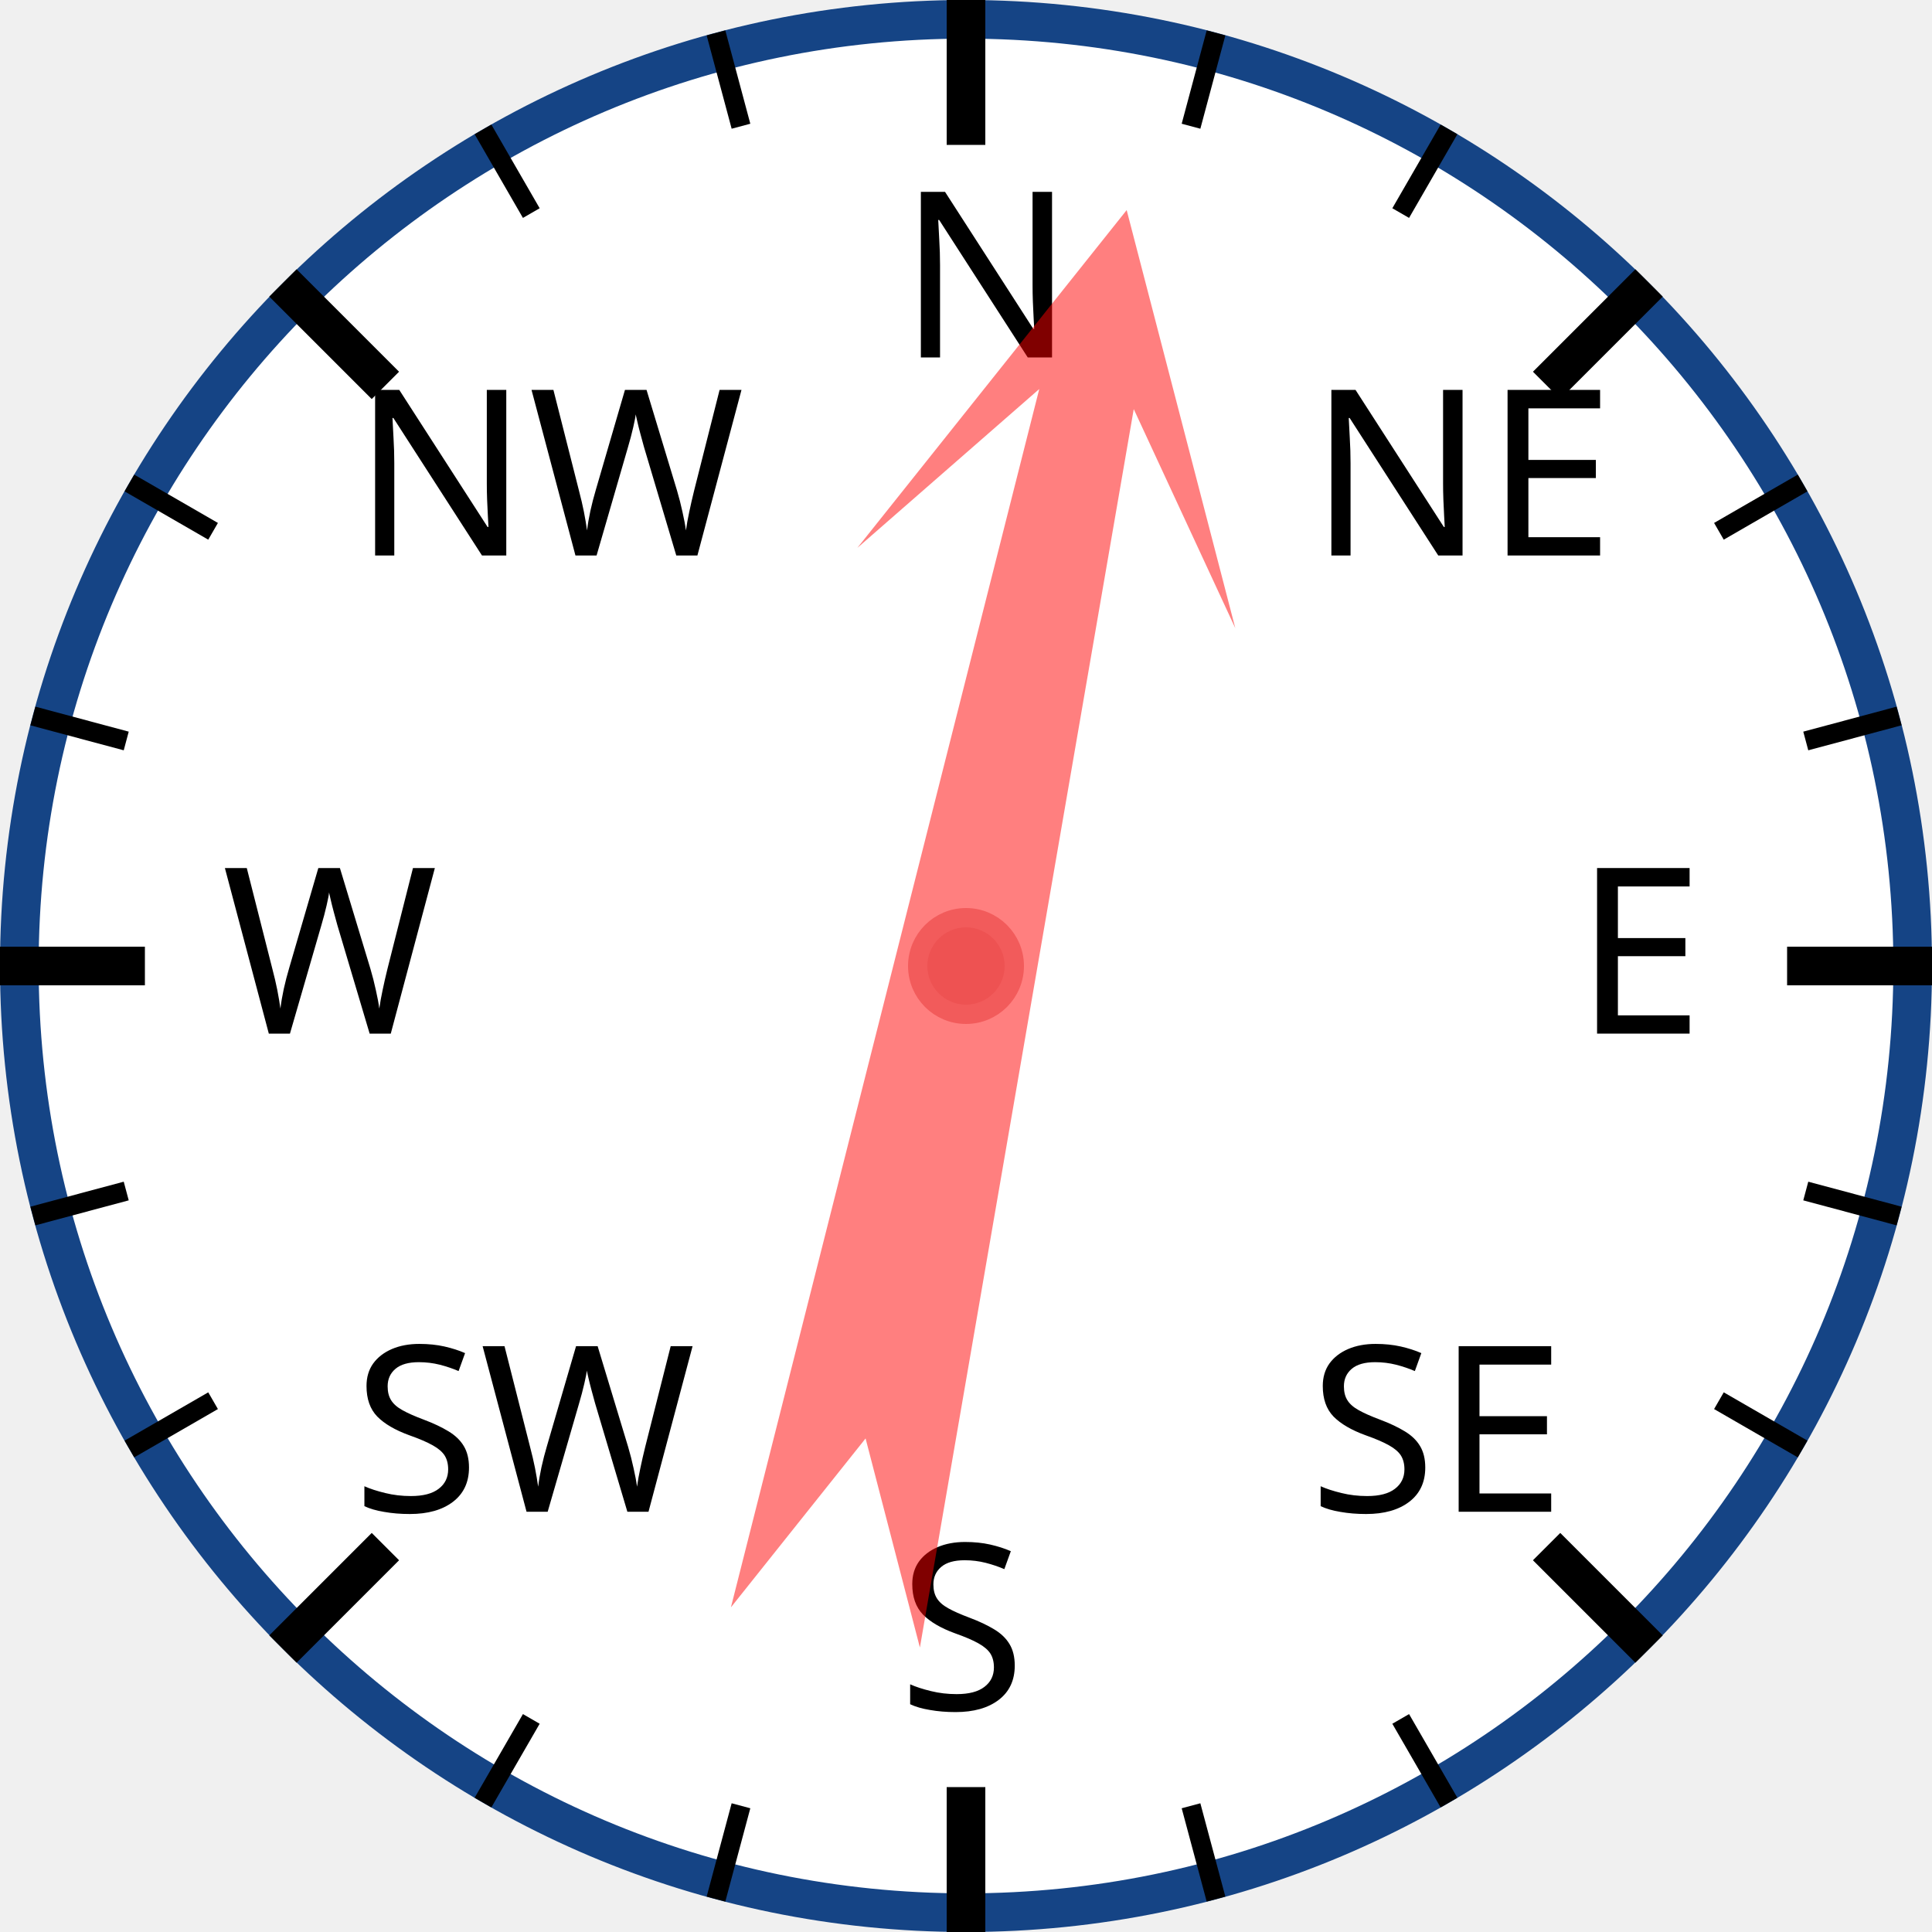
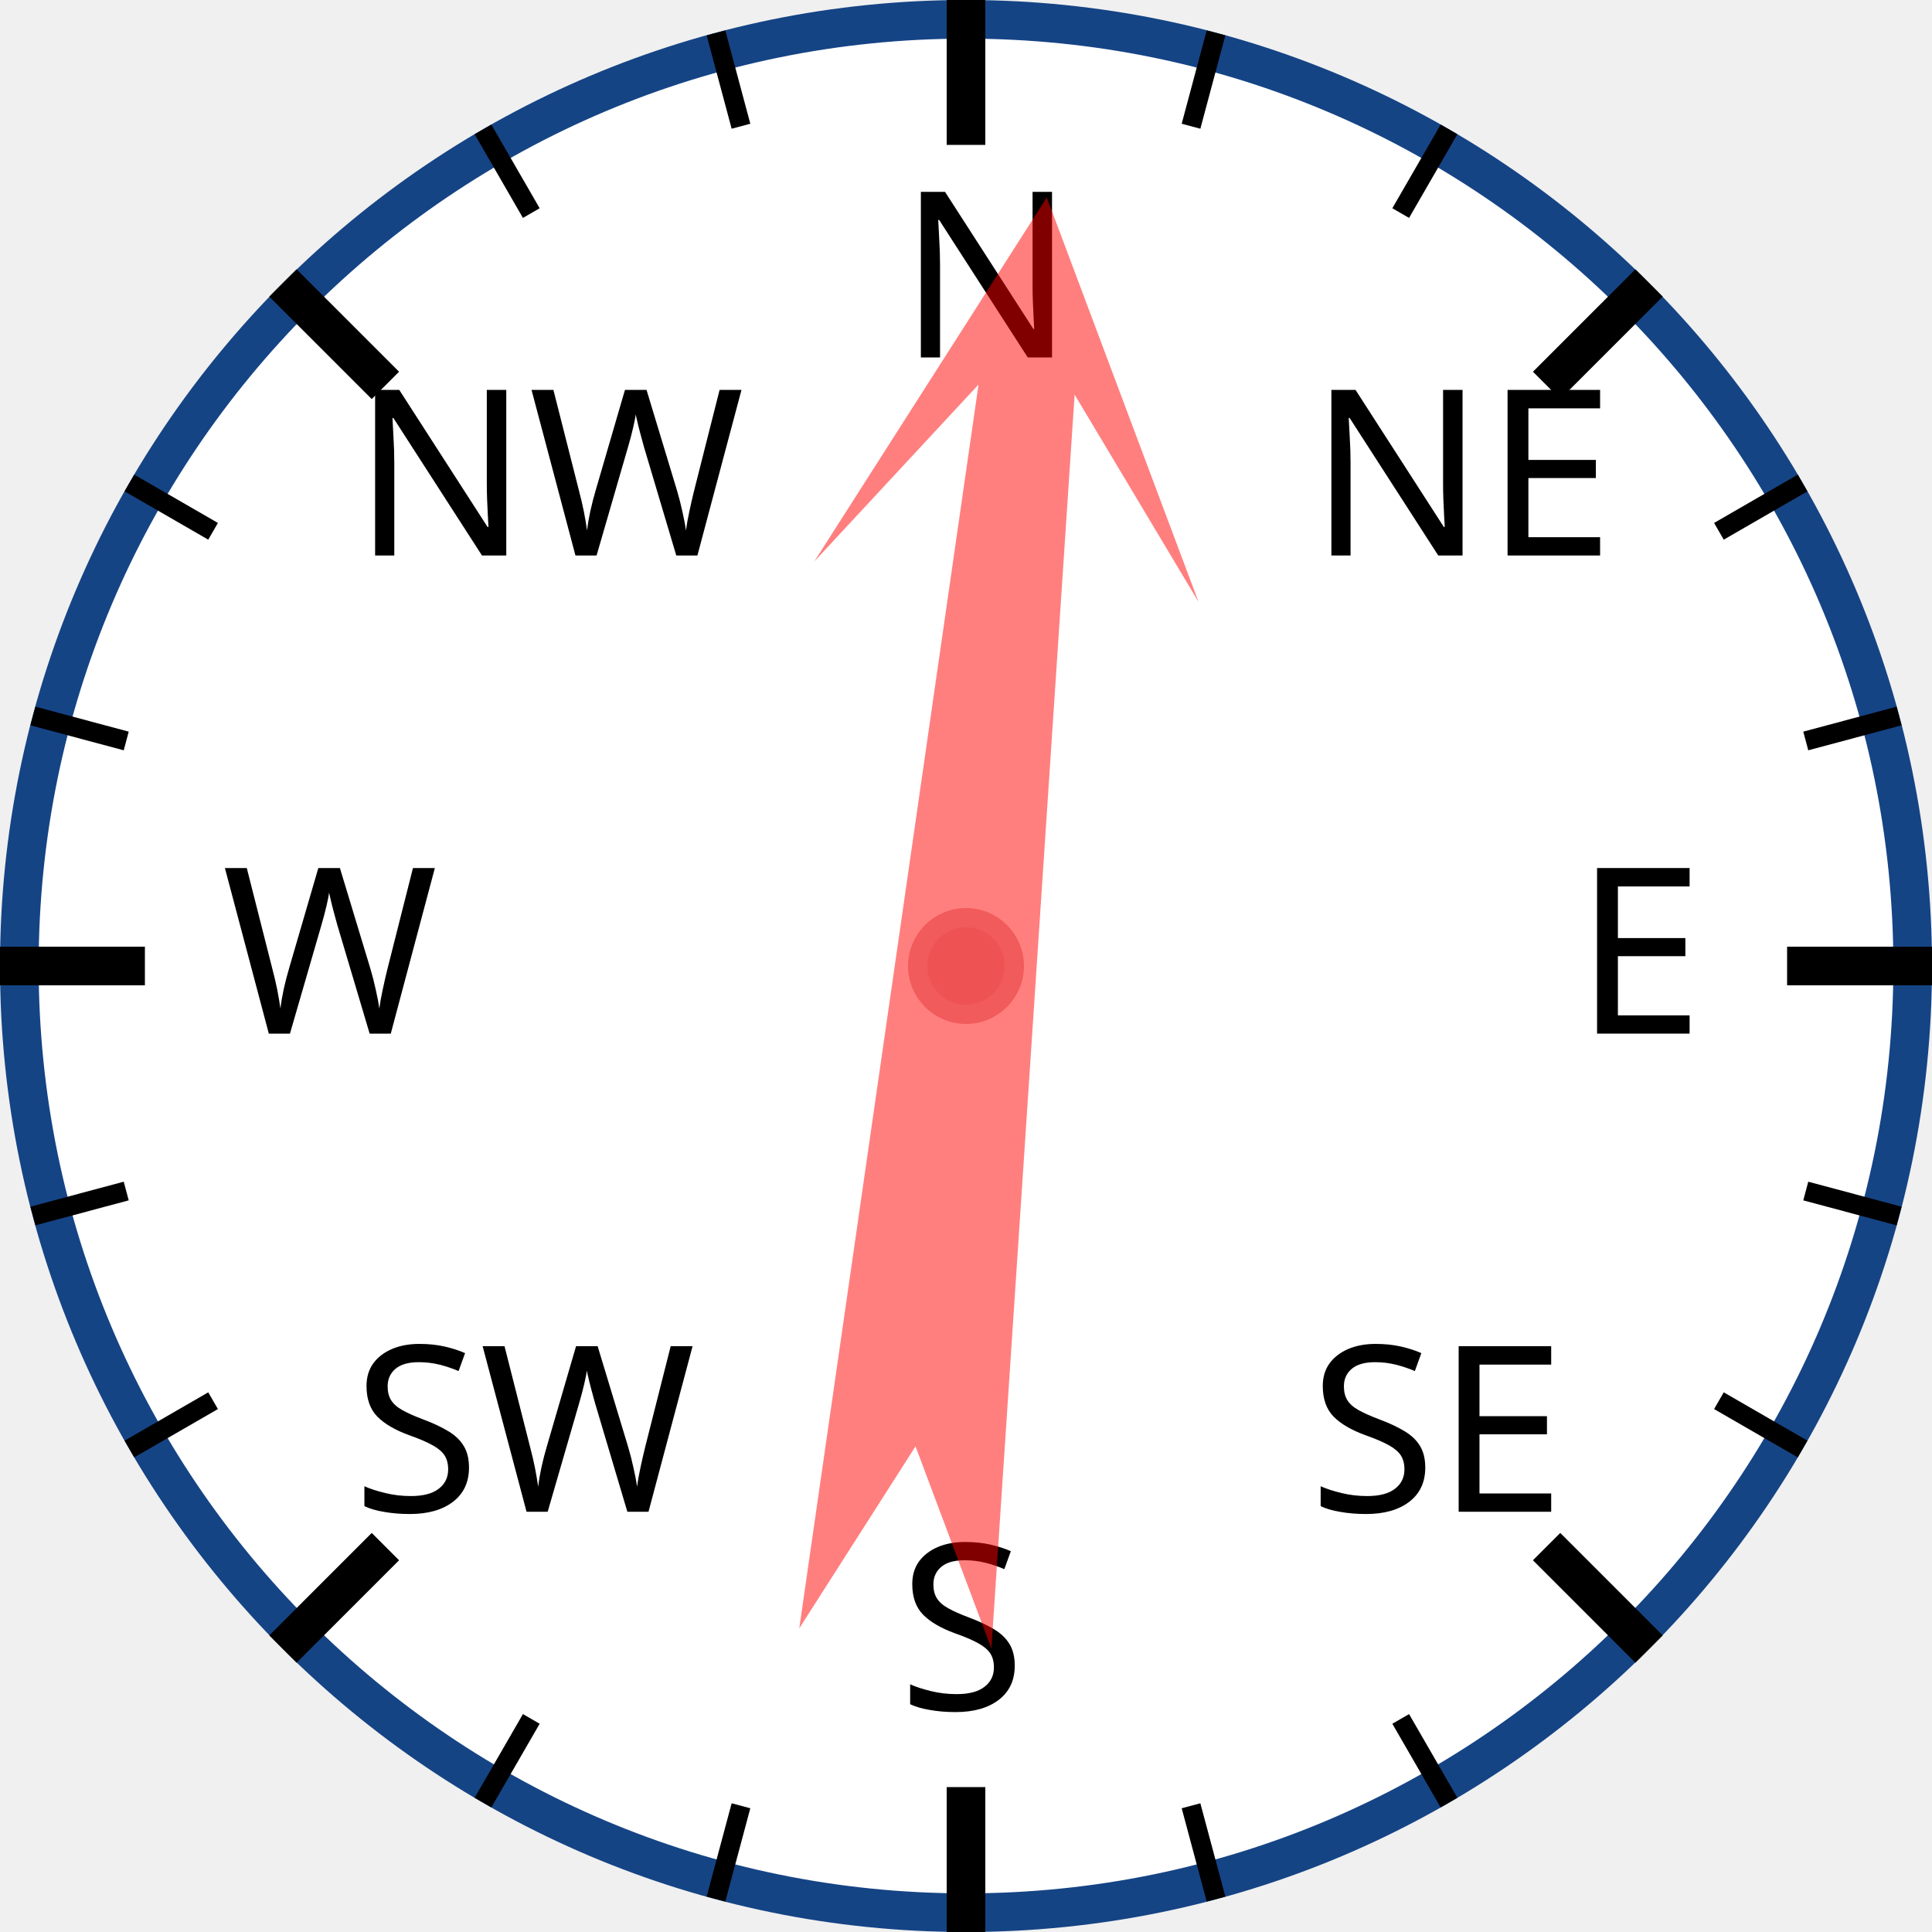
<svg xmlns="http://www.w3.org/2000/svg" width="120px" height="120px" viewBox="0 0 200 200">
  <circle cx="100" cy="100" r="98" style="fill: white; stroke: #154485; stroke-width: 4;" />
  <text x="93.0" y="37.0" style="font-family: sans-serif; font-size: 18pt;">N</text>
  <line x1="100.0" y1="0.0" x2="100.0" y2="15.0" style="stroke: black; stroke-width: 4;" />
  <line x1="74.118" y1="3.407" x2="76.706" y2="13.067" style="stroke: black; stroke-width: 2;" />
  <line x1="50" y1="13.397" x2="55" y2="22.058" style="stroke: black; stroke-width: 2;" />
  <text x="36.503" y="57.503" style="font-family: sans-serif; font-size: 18pt;">NW</text>
  <line x1="29.289" y1="29.289" x2="39.896" y2="39.896" style="stroke: black; stroke-width: 4;" />
  <line x1="13.397" y1="50" x2="22.058" y2="55" style="stroke: black; stroke-width: 2;" />
  <line x1="3.407" y1="74.118" x2="13.067" y2="76.706" style="stroke: black; stroke-width: 2;" />
  <text x="23.0" y="107.0" style="font-family: sans-serif; font-size: 18pt;">W</text>
  <line x1="0.0" y1="100.0" x2="15.0" y2="100.0" style="stroke: black; stroke-width: 4;" />
  <line x1="3.407" y1="125.882" x2="13.067" y2="123.294" style="stroke: black; stroke-width: 2;" />
  <line x1="13.397" y1="150" x2="22.058" y2="145" style="stroke: black; stroke-width: 2;" />
  <text x="36.503" y="156.497" style="font-family: sans-serif; font-size: 18pt;">SW</text>
  <line x1="29.289" y1="170.711" x2="39.896" y2="160.104" style="stroke: black; stroke-width: 4;" />
  <line x1="50" y1="186.603" x2="55" y2="177.942" style="stroke: black; stroke-width: 2;" />
  <line x1="74.118" y1="196.593" x2="76.706" y2="186.933" style="stroke: black; stroke-width: 2;" />
  <text x="93" y="177.0" style="font-family: sans-serif; font-size: 18pt;">S</text>
  <line x1="100" y1="200.0" x2="100" y2="185.0" style="stroke: black; stroke-width: 4;" />
  <line x1="125.882" y1="196.593" x2="123.294" y2="186.933" style="stroke: black; stroke-width: 2;" />
  <line x1="150.0" y1="186.603" x2="145.0" y2="177.942" style="stroke: black; stroke-width: 2;" />
  <text x="135.497" y="156.497" style="font-family: sans-serif; font-size: 18pt;">SE</text>
  <line x1="170.711" y1="170.711" x2="160.104" y2="160.104" style="stroke: black; stroke-width: 4;" />
  <line x1="186.603" y1="150" x2="177.942" y2="145" style="stroke: black; stroke-width: 2;" />
  <line x1="196.593" y1="125.882" x2="186.933" y2="123.294" style="stroke: black; stroke-width: 2;" />
  <text x="163.0" y="107" style="font-family: sans-serif; font-size: 18pt;">E</text>
  <line x1="200.0" y1="100" x2="185.0" y2="100" style="stroke: black; stroke-width: 4;" />
  <line x1="196.593" y1="74.118" x2="186.933" y2="76.706" style="stroke: black; stroke-width: 2;" />
  <line x1="186.603" y1="50" x2="177.942" y2="55" style="stroke: black; stroke-width: 2;" />
  <text x="135.497" y="57.503" style="font-family: sans-serif; font-size: 18pt;">NE</text>
  <line x1="170.711" y1="29.289" x2="160.104" y2="39.896" style="stroke: black; stroke-width: 4;" />
  <line x1="150" y1="13.397" x2="145" y2="22.058" style="stroke: black; stroke-width: 2;" />
  <line x1="125.882" y1="3.407" x2="123.294" y2="13.067" style="stroke: black; stroke-width: 2;" />
-   <polygon points="100 20 120 60 105 40 110 170 100 150 90 170 95 40 80 60" style="fill: red; fill-opacity: 0.5;" transform="rotate(12,100,100)" />
+   <polygon points="100 20 120 60 105 40 110 170 100 150 90 170 95 40 80 60" style="fill: red; fill-opacity: 0.5;" transform="rotate(6,100,100)" />
  <circle cx="100" cy="100" r="5" style="fill: #EE5252; stroke: #F25B5B; stroke-width: 2;" />
</svg>
